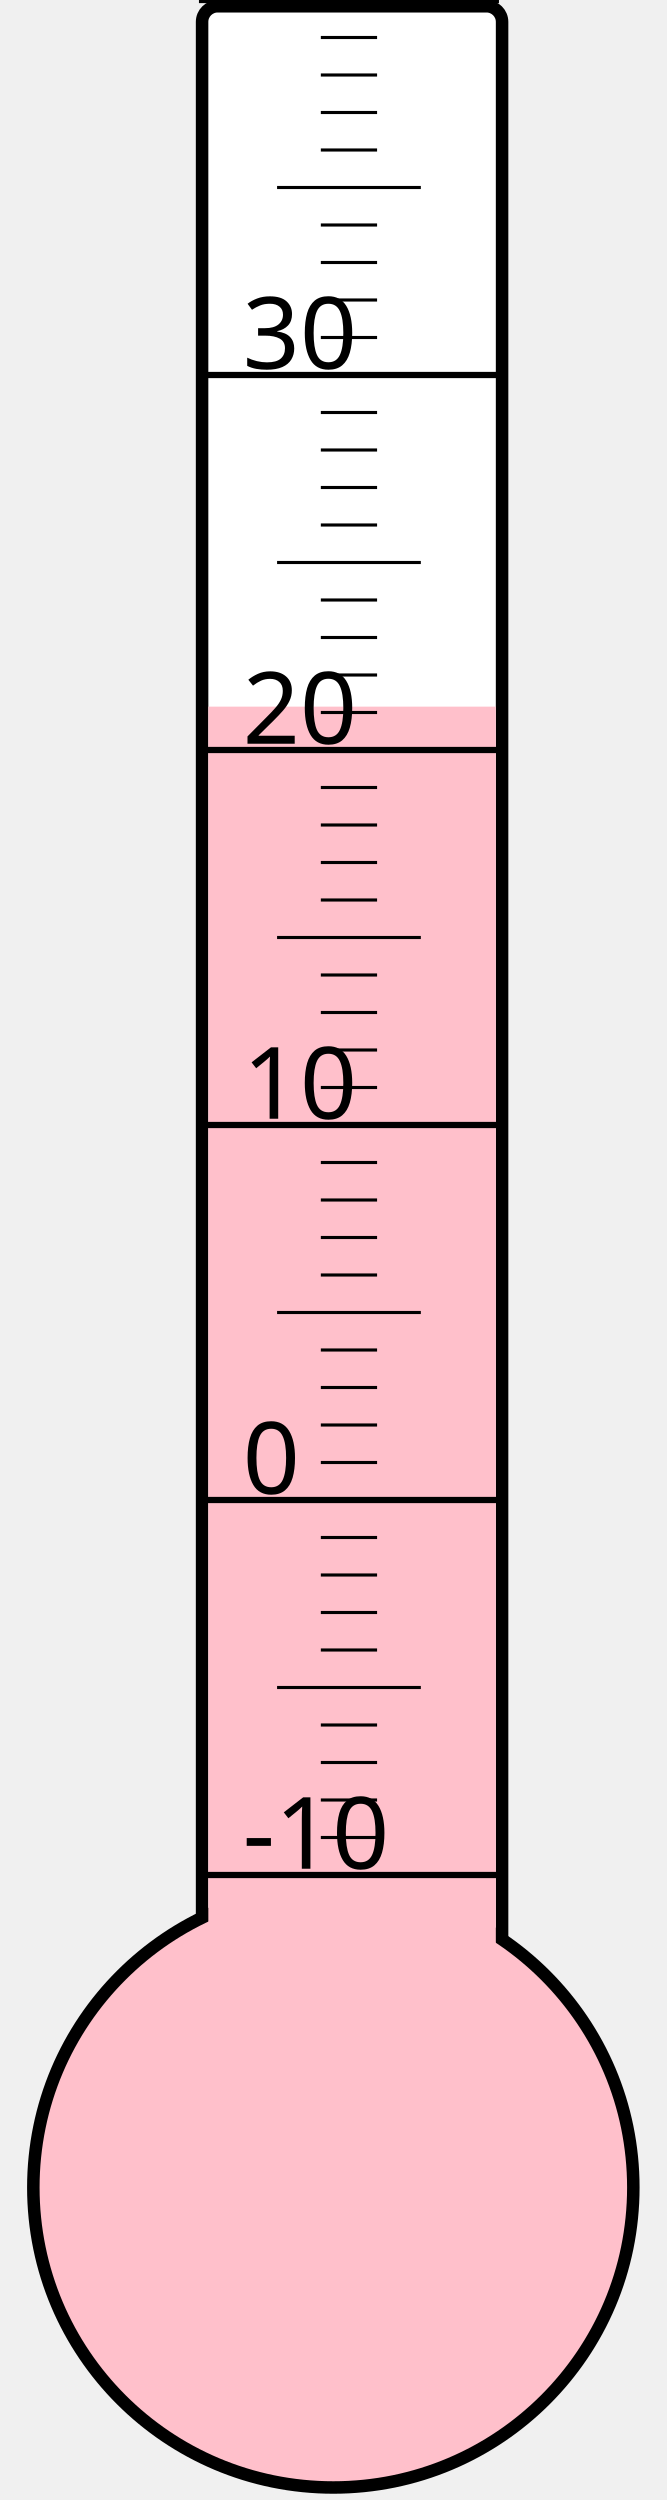
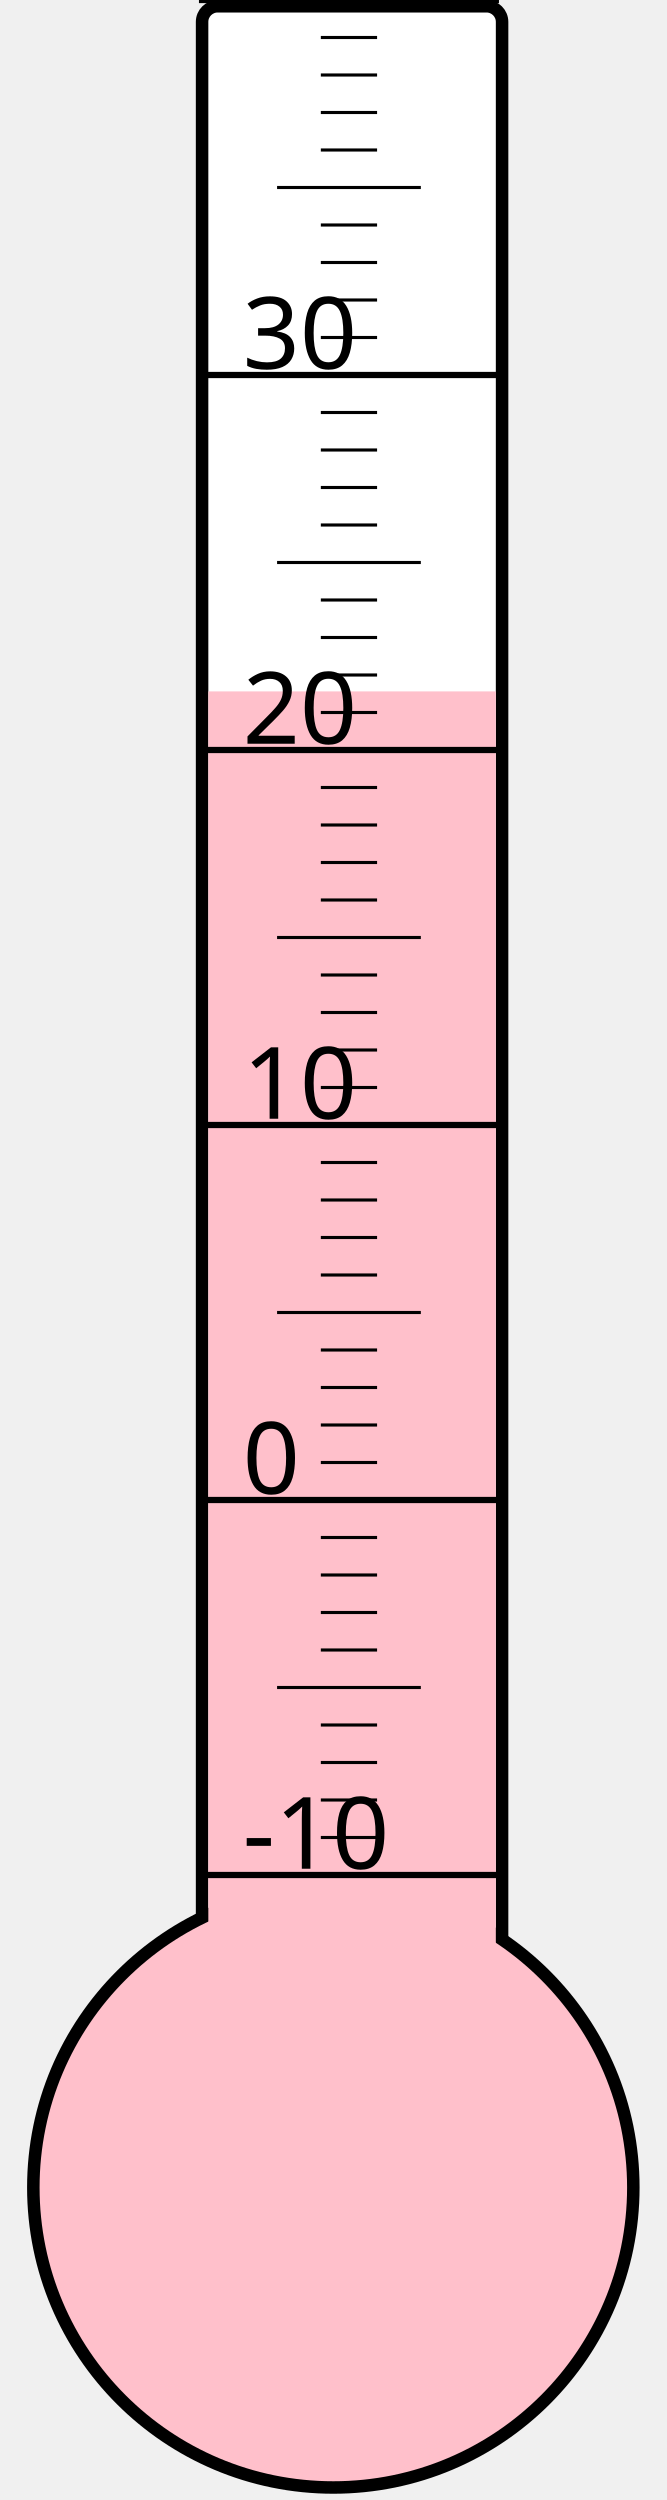
<svg xmlns="http://www.w3.org/2000/svg" width="40px" height="150px" viewBox="0 0 200 800">
  <rect width="200" height="800" x="0" y="0" style="fill: #ffffeb; fill-opacity: 0;" />
  <rect width="96" height="680" x="58" y="2" rx="5" ry="5" style="fill: white; fill-opacity: 1; stroke: black; stroke-width: 4;" />
  <circle cx="100" cy="700" r="96" style="fill: pink; stroke: black; stroke-width: 4;" />
-   <rect width="92" height="473.875" x="60" y="226.125" style="fill: pink; fill-opacity: 1; stroke-width: 0;" />
+   <rect width="92" height="478.75" x="60" y="221.25" style="fill: pink; fill-opacity: 1; stroke-width: 0;" />
  <text x="71" y="598" style="font-family: sans-serif; font-size: 24pt;">-10</text>
  <text x="71" y="478" style="font-family: sans-serif; font-size: 24pt;">0</text>
  <text x="71" y="358" style="font-family: sans-serif; font-size: 24pt;">10</text>
  <text x="71" y="238" style="font-family: sans-serif; font-size: 24pt;">20</text>
  <text x="71" y="118" style="font-family: sans-serif; font-size: 24pt;">30</text>
  <g style="stroke: black;">
    <line x1="57" y1="600" x2="153" y2="600" style="stroke-width: 2;" />
    <line x1="96" y1="588" x2="114" y2="588" style="stroke-width: 1;" />
    <line x1="96" y1="576" x2="114" y2="576" style="stroke-width: 1;" />
    <line x1="96" y1="564" x2="114" y2="564" style="stroke-width: 1;" />
    <line x1="96" y1="552" x2="114" y2="552" style="stroke-width: 1;" />
    <line x1="82" y1="540" x2="128" y2="540" style="stroke-width: 1;" />
    <line x1="96" y1="528" x2="114" y2="528" style="stroke-width: 1;" />
    <line x1="96" y1="516" x2="114" y2="516" style="stroke-width: 1;" />
    <line x1="96" y1="504" x2="114" y2="504" style="stroke-width: 1;" />
    <line x1="96" y1="492" x2="114" y2="492" style="stroke-width: 1;" />
    <line x1="57" y1="480" x2="153" y2="480" style="stroke-width: 2;" />
    <line x1="96" y1="468" x2="114" y2="468" style="stroke-width: 1;" />
    <line x1="96" y1="456" x2="114" y2="456" style="stroke-width: 1;" />
    <line x1="96" y1="444" x2="114" y2="444" style="stroke-width: 1;" />
    <line x1="96" y1="432" x2="114" y2="432" style="stroke-width: 1;" />
    <line x1="82" y1="420" x2="128" y2="420" style="stroke-width: 1;" />
    <line x1="96" y1="408" x2="114" y2="408" style="stroke-width: 1;" />
    <line x1="96" y1="396" x2="114" y2="396" style="stroke-width: 1;" />
    <line x1="96" y1="384" x2="114" y2="384" style="stroke-width: 1;" />
    <line x1="96" y1="372" x2="114" y2="372" style="stroke-width: 1;" />
    <line x1="57" y1="360" x2="153" y2="360" style="stroke-width: 2;" />
    <line x1="96" y1="348" x2="114" y2="348" style="stroke-width: 1;" />
    <line x1="96" y1="336" x2="114" y2="336" style="stroke-width: 1;" />
    <line x1="96" y1="324" x2="114" y2="324" style="stroke-width: 1;" />
    <line x1="96" y1="312" x2="114" y2="312" style="stroke-width: 1;" />
    <line x1="82" y1="300" x2="128" y2="300" style="stroke-width: 1;" />
    <line x1="96" y1="288" x2="114" y2="288" style="stroke-width: 1;" />
    <line x1="96" y1="276" x2="114" y2="276" style="stroke-width: 1;" />
    <line x1="96" y1="264" x2="114" y2="264" style="stroke-width: 1;" />
    <line x1="96" y1="252" x2="114" y2="252" style="stroke-width: 1;" />
    <line x1="57" y1="240" x2="153" y2="240" style="stroke-width: 2;" />
    <line x1="96" y1="228" x2="114" y2="228" style="stroke-width: 1;" />
    <line x1="96" y1="216" x2="114" y2="216" style="stroke-width: 1;" />
    <line x1="96" y1="204" x2="114" y2="204" style="stroke-width: 1;" />
    <line x1="96" y1="192" x2="114" y2="192" style="stroke-width: 1;" />
    <line x1="82" y1="180" x2="128" y2="180" style="stroke-width: 1;" />
    <line x1="96" y1="168" x2="114" y2="168" style="stroke-width: 1;" />
    <line x1="96" y1="156" x2="114" y2="156" style="stroke-width: 1;" />
    <line x1="96" y1="144" x2="114" y2="144" style="stroke-width: 1;" />
    <line x1="96" y1="132" x2="114" y2="132" style="stroke-width: 1;" />
    <line x1="57" y1="120" x2="153" y2="120" style="stroke-width: 2;" />
    <line x1="96" y1="108" x2="114" y2="108" style="stroke-width: 1;" />
    <line x1="96" y1="96" x2="114" y2="96" style="stroke-width: 1;" />
    <line x1="96" y1="84" x2="114" y2="84" style="stroke-width: 1;" />
    <line x1="96" y1="72" x2="114" y2="72" style="stroke-width: 1;" />
    <line x1="82" y1="60" x2="128" y2="60" style="stroke-width: 1;" />
    <line x1="96" y1="48" x2="114" y2="48" style="stroke-width: 1;" />
    <line x1="96" y1="36" x2="114" y2="36" style="stroke-width: 1;" />
    <line x1="96" y1="24" x2="114" y2="24" style="stroke-width: 1;" />
    <line x1="96" y1="12" x2="114" y2="12" style="stroke-width: 1;" />
    <line x1="57" y1="0" x2="153" y2="0" style="stroke-width: 2;" />
  </g>
</svg>
